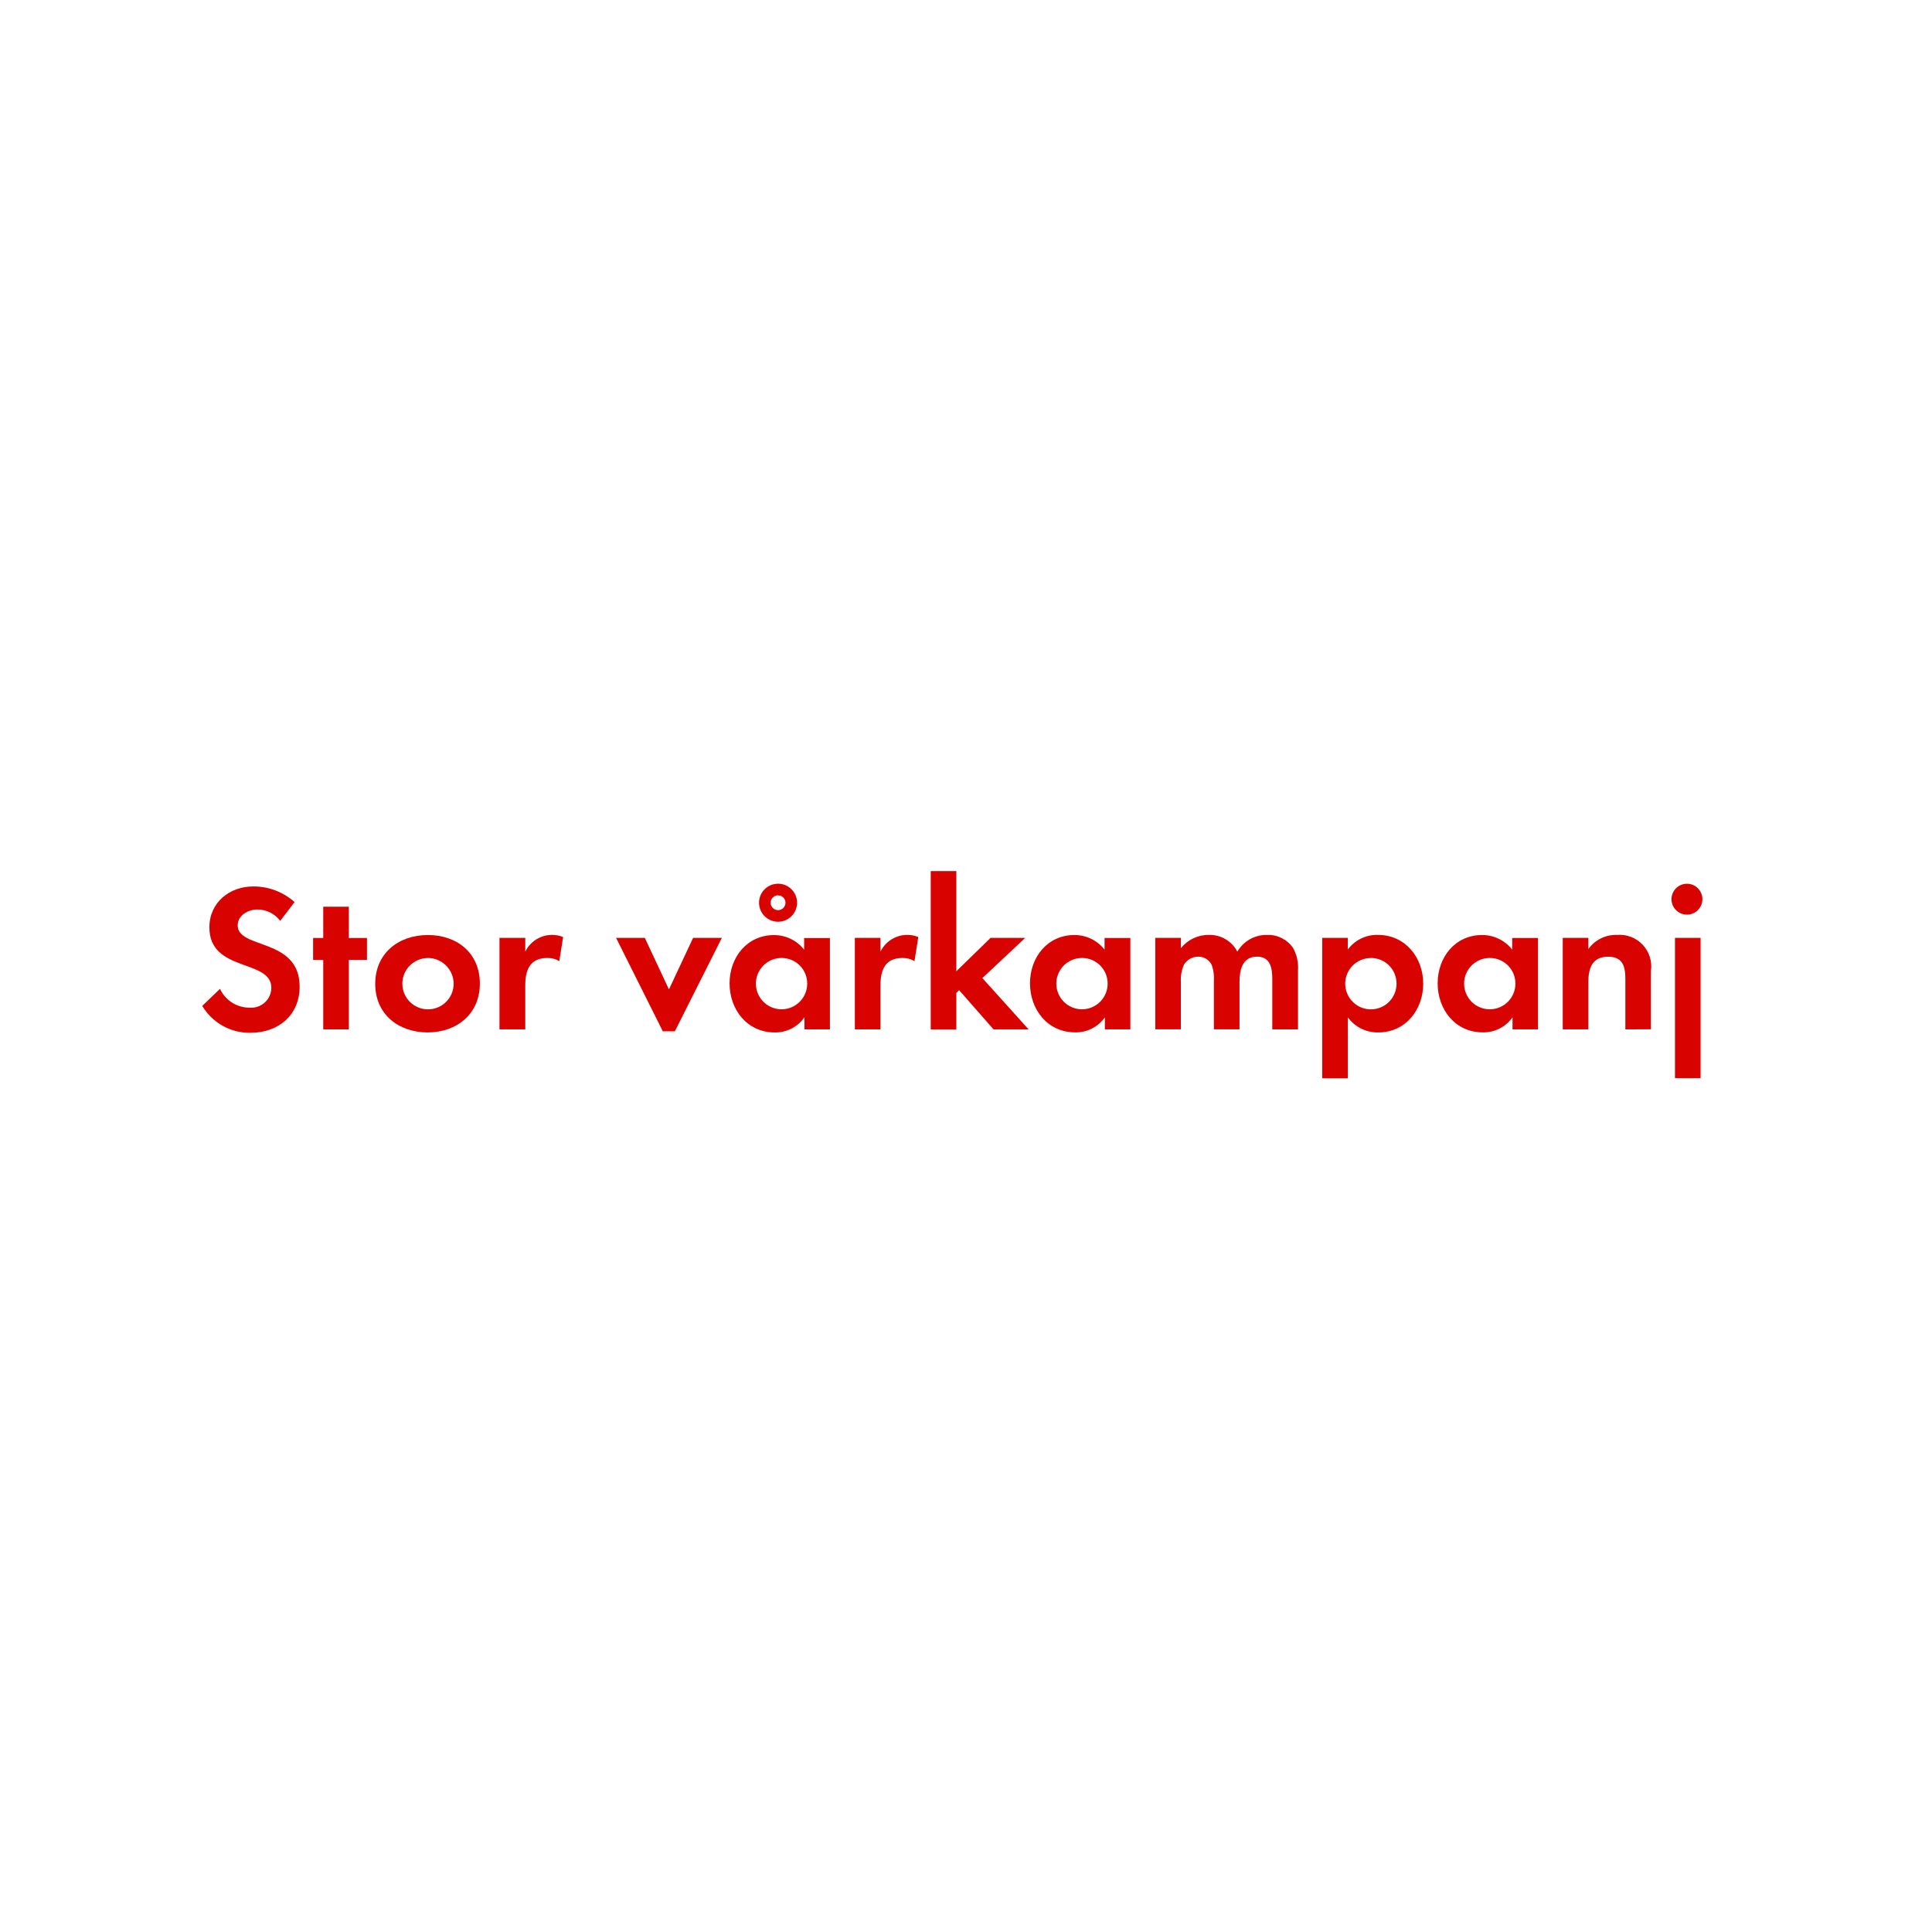
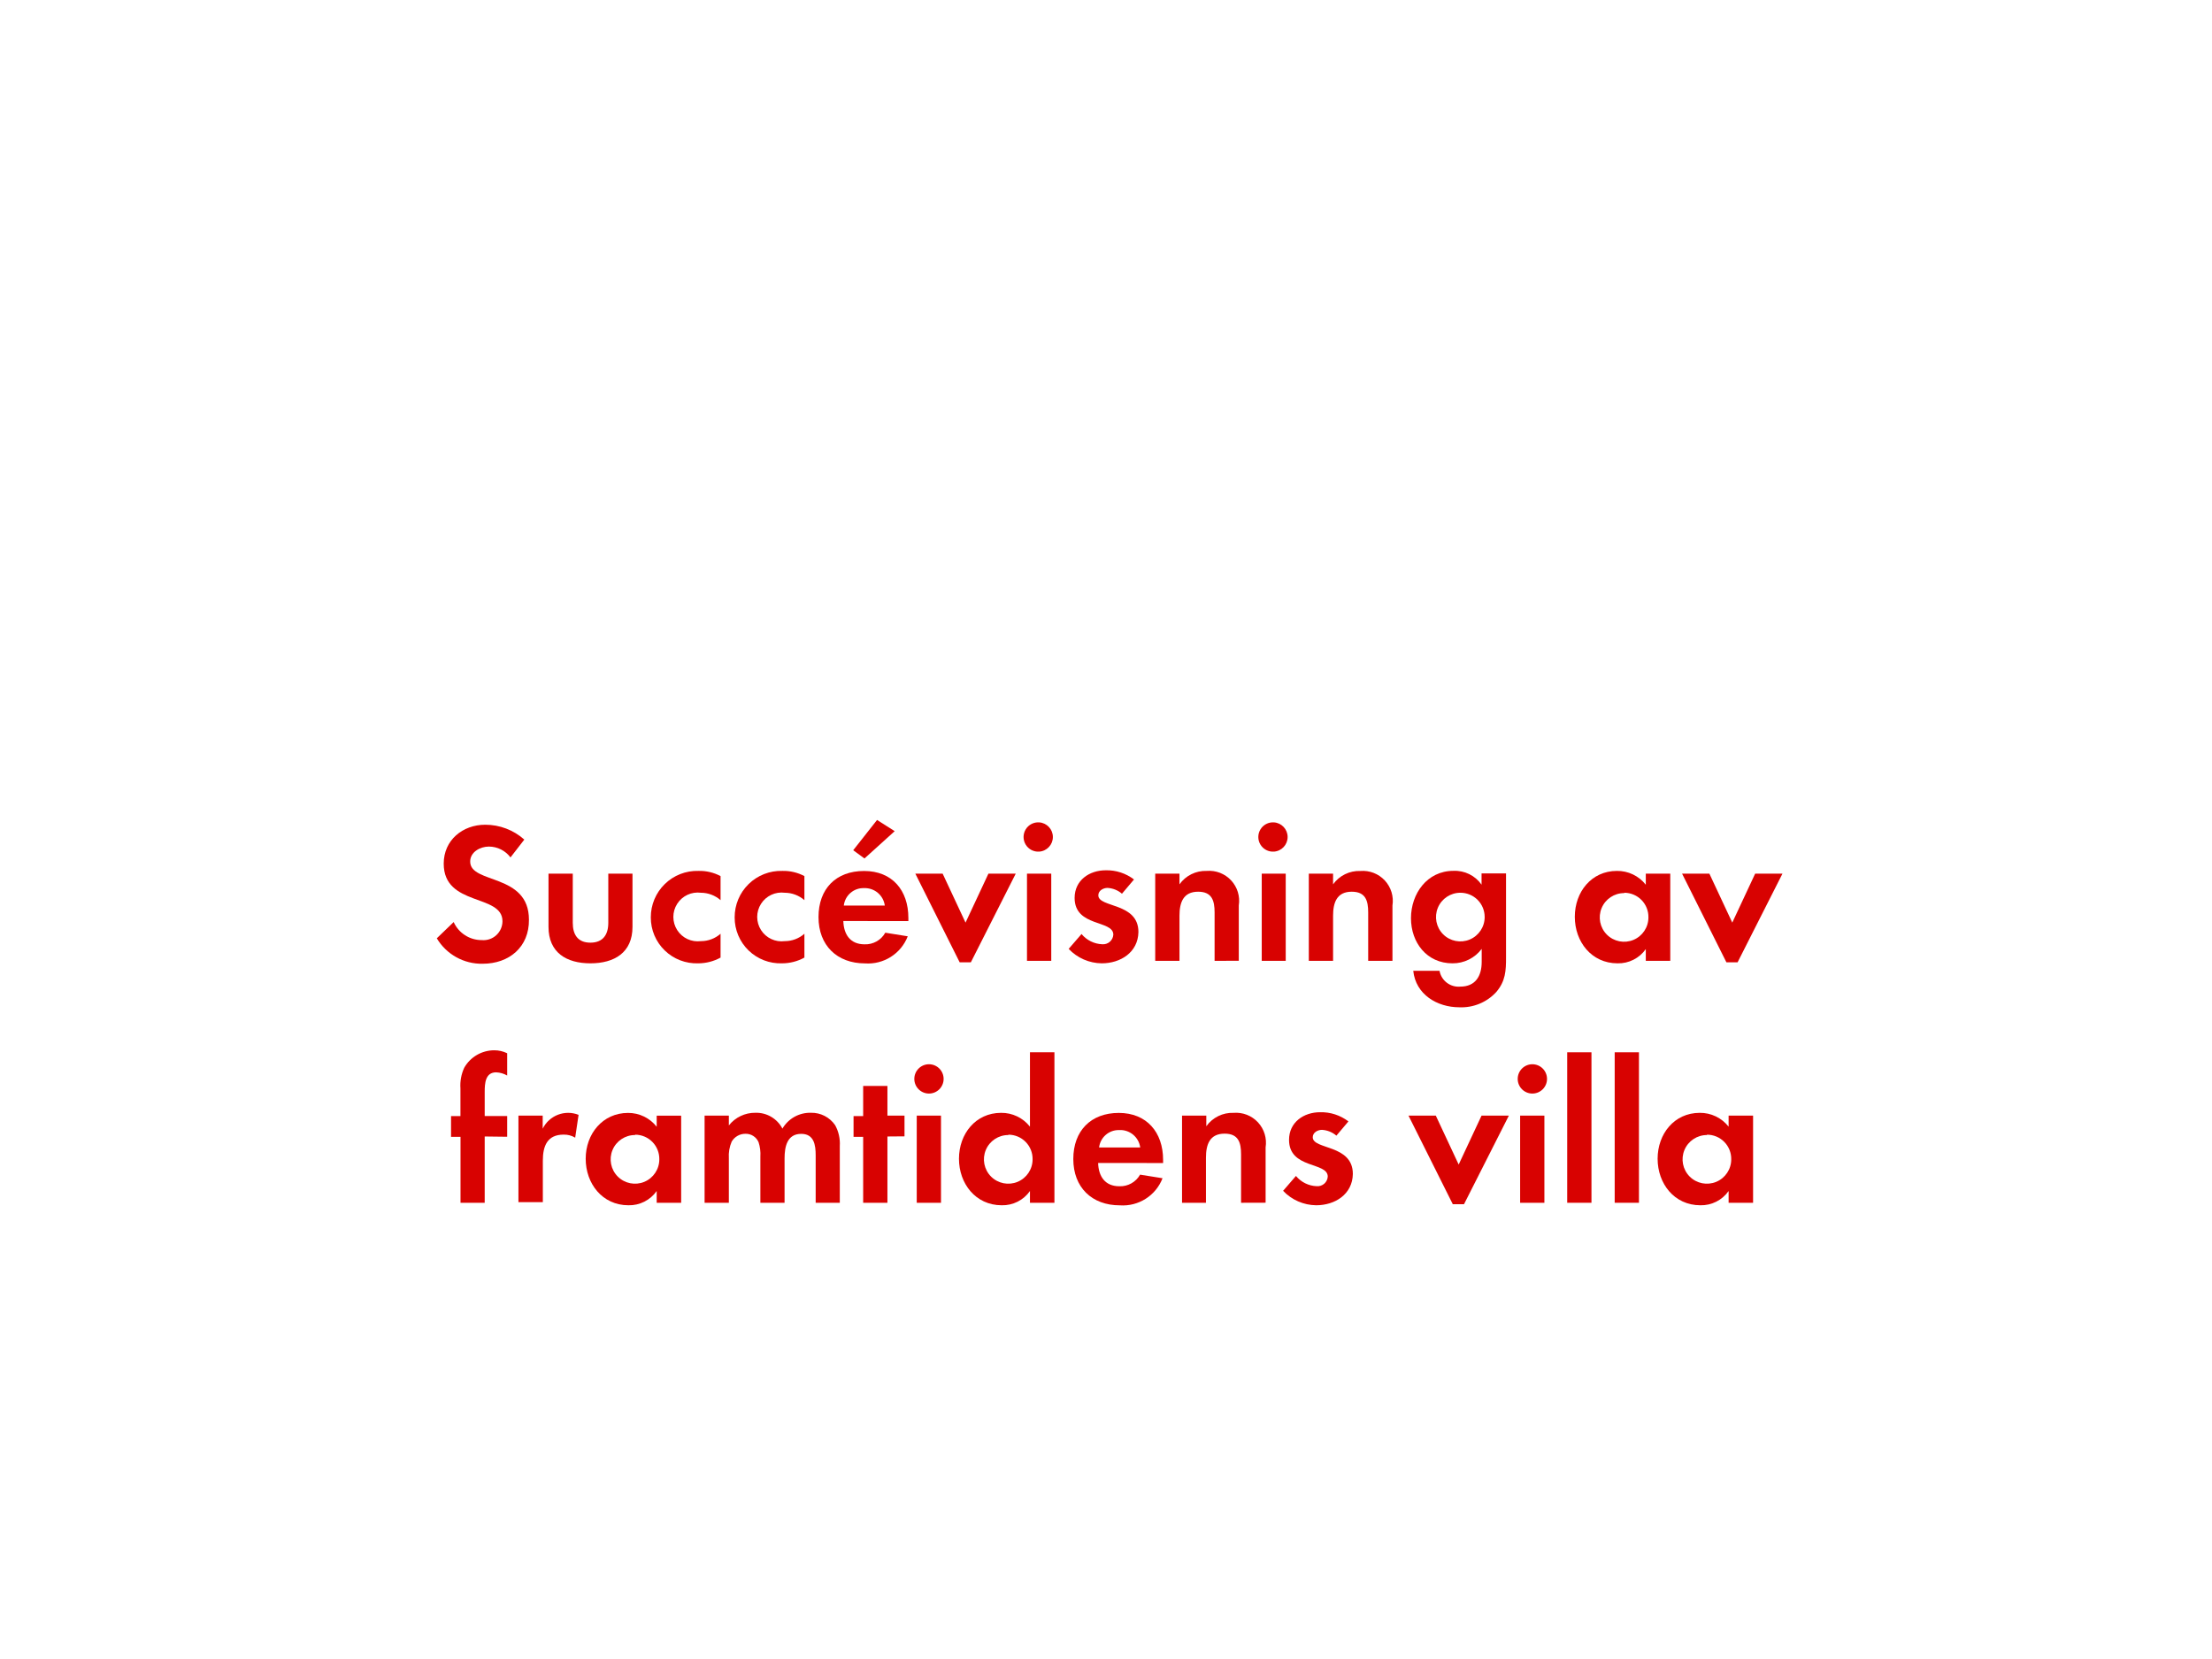
- <svg xmlns="http://www.w3.org/2000/svg" id="Layer_1" data-name="Layer 1" viewBox="0 0 320 320">
+ <svg xmlns="http://www.w3.org/2000/svg" id="Layer_1" data-name="Layer 1" viewBox="0 0 320 240">
  <defs>
    <style>.cls-1{fill:#d80201;}</style>
  </defs>
-   <path class="cls-1" d="M41.5,171.06a9.09,9.09,0,0,1-8-4.45l2.94-2.83a5.35,5.35,0,0,0,4.9,3.12,3.32,3.32,0,0,0,3.6-3.29c0-4.8-10.26-2.52-10.26-10,0-4.13,3.33-6.79,7.28-6.79a10.24,10.24,0,0,1,6.83,2.59l-2.38,3.12a4.72,4.72,0,0,0-3.78-1.89c-1.5,0-3.26.94-3.26,2.63,0,4,10.26,2,10.26,10.15C49.63,168.12,46.13,171.06,41.5,171.06Z" />
-   <path class="cls-1" d="M57.78,159V170.5H53.54V159H51.86v-3.64h1.68v-5.18h4.24v5.18h3V159Z" />
-   <path class="cls-1" d="M70.83,171c-4.83,0-8.68-3-8.68-8.05s3.85-8.08,8.72-8.08,8.61,3,8.61,8.05S75.63,171,70.83,171Zm0-12.32a4.25,4.25,0,1,0,4.31,4.27A4.29,4.29,0,0,0,70.8,158.67Z" />
-   <path class="cls-1" d="M92.64,159.19a3.74,3.74,0,0,0-2-.52c-2.87,0-3.64,2-3.64,4.55v7.28H82.73V155.34H87v2.28a4.94,4.94,0,0,1,6.27-2.42Z" />
-   <path class="cls-1" d="M111.78,170.81h-2l-7.74-15.47h4.76l4,8.54,4-8.54h4.76Z" />
-   <path class="cls-1" d="M133.24,170.5v-2A5.86,5.86,0,0,1,128.3,171c-4.55,0-7.46-3.78-7.46-8.12s2.91-8,7.35-8a6.32,6.32,0,0,1,5,2.42v-1.93h4.27V170.5Zm-3.78-11.83a4.25,4.25,0,1,0,4.24,4.24A4.23,4.23,0,0,0,129.46,158.67Zm-.59-6a3.15,3.15,0,1,1,0-6.3,3.15,3.15,0,0,1,0,6.3Zm0-4.38a1.23,1.23,0,1,0,1.23,1.23A1.2,1.2,0,0,0,128.86,148.31Z" />
-   <path class="cls-1" d="M151.47,159.19a3.74,3.74,0,0,0-2-.52c-2.87,0-3.64,2-3.64,4.55v7.28h-4.24V155.34h4.24v2.28a4.94,4.94,0,0,1,6.27-2.42Z" />
-   <path class="cls-1" d="M164.56,170.5,158.86,164l-.46.46v6.06h-4.24V144.28h4.24v16.59l5.67-5.53h5.74L162.71,162l7.67,8.51Z" />
-   <path class="cls-1" d="M183,170.5v-2a5.86,5.86,0,0,1-4.94,2.49c-4.55,0-7.46-3.78-7.46-8.12s2.91-8,7.35-8a6.32,6.32,0,0,1,5,2.42v-1.93h4.27V170.5Zm-3.78-11.83a4.25,4.25,0,1,0,4.24,4.24A4.23,4.23,0,0,0,179.26,158.67Z" />
-   <path class="cls-1" d="M210.73,170.5v-8.3c0-1.79-.28-3.75-2.52-3.75-2.49,0-2.91,2.28-2.91,4.27v7.77h-4.24v-8.05a6.75,6.75,0,0,0-.32-2.52,2.45,2.45,0,0,0-2.28-1.47,2.76,2.76,0,0,0-2.38,1.37,6.29,6.29,0,0,0-.49,2.9v7.77h-4.24V155.34h4.24v1.72a5.82,5.82,0,0,1,4.62-2.21,5.15,5.15,0,0,1,4.73,2.77,5.61,5.61,0,0,1,5-2.77,5,5,0,0,1,4.24,2.17,6.68,6.68,0,0,1,.81,3.68v9.8Z" />
-   <path class="cls-1" d="M228.33,171a6.06,6.06,0,0,1-5.08-2.49v10.08H219V155.34h4.24v1.93a6,6,0,0,1,5-2.42c4.52,0,7.49,3.75,7.49,8.08S232.78,171,228.33,171Zm-1.26-12.32a4.25,4.25,0,1,0,4.24,4.24A4.23,4.23,0,0,0,227.07,158.67Z" />
-   <path class="cls-1" d="M250.52,170.5v-2a5.86,5.86,0,0,1-4.94,2.49c-4.55,0-7.46-3.78-7.46-8.12s2.91-8,7.35-8a6.32,6.32,0,0,1,5,2.42v-1.93h4.27V170.5Zm-3.78-11.83A4.25,4.25,0,1,0,251,162.9,4.23,4.23,0,0,0,246.74,158.67Z" />
-   <path class="cls-1" d="M269.21,170.5v-8.4c0-2.06-.46-3.64-2.87-3.64-2.63,0-3.26,1.93-3.26,4.2v7.84h-4.24V155.34h4.24v1.86a5.59,5.59,0,0,1,4.76-2.35,5.23,5.23,0,0,1,5.6,6v9.63Z" />
-   <path class="cls-1" d="M279.57,151.49a2.56,2.56,0,1,1,0-5.11,2.56,2.56,0,0,1,0,5.11Zm-2.14,27.09V155.34h4.24v23.24Z" />
+   <path class="cls-1" d="M69.83,139.42a7.54,7.54,0,0,1-6.64-3.68l2.44-2.35A4.44,4.44,0,0,0,69.69,136a2.75,2.75,0,0,0,3-2.73c0-4-8.5-2.09-8.5-8.33,0-3.42,2.76-5.63,6-5.63a8.48,8.48,0,0,1,5.66,2.15l-2,2.58a3.91,3.91,0,0,0-3.13-1.57c-1.25,0-2.7.78-2.7,2.17,0,3.28,8.5,1.65,8.5,8.41C76.56,137,73.66,139.42,69.83,139.42Z" />
+   <path class="cls-1" d="M85.41,139.36c-3.45,0-6.06-1.54-6.06-5.28v-7.69h3.51v7.11c0,1.71.73,2.87,2.55,2.87S88,135.21,88,133.5v-7.11H91.5v7.69C91.5,137.82,88.86,139.36,85.41,139.36Z" />
+   <path class="cls-1" d="M101,139.36a6.62,6.62,0,0,1-6.85-6.64,6.7,6.7,0,0,1,6.9-6.73,6.46,6.46,0,0,1,3.19.75v3.48a4.34,4.34,0,0,0-2.84-1.07,3.53,3.53,0,1,0,0,7,4.28,4.28,0,0,0,2.84-1.07v3.45A6.72,6.72,0,0,1,101,139.36Z" />
+   <path class="cls-1" d="M113.13,139.36a6.62,6.62,0,0,1-6.85-6.64,6.7,6.7,0,0,1,6.9-6.73,6.46,6.46,0,0,1,3.19.75v3.48a4.34,4.34,0,0,0-2.84-1.07,3.53,3.53,0,1,0,0,7,4.28,4.28,0,0,0,2.84-1.07v3.45A6.72,6.72,0,0,1,113.13,139.36Z" />
+   <path class="cls-1" d="M122,133.24c.06,1.94,1,3.37,3.07,3.37a3.29,3.29,0,0,0,3-1.68l3.25.52a6.16,6.16,0,0,1-6.18,3.92c-4.06,0-6.73-2.61-6.73-6.7S120.93,126,125,126s6.41,2.79,6.41,6.79v.46Zm3-4.76a2.85,2.85,0,0,0-2.93,2.52H128A2.91,2.91,0,0,0,125,128.48Zm.06-4.29L123.43,123l3.45-4.38,2.55,1.62Z" />
+   <path class="cls-1" d="M140.45,139.21h-1.62l-6.41-12.82h3.95l3.31,7.08,3.31-7.08h3.95Z" />
+   <path class="cls-1" d="M150.34,123.2a2.12,2.12,0,1,1,0-4.23,2.12,2.12,0,0,1,0,4.23ZM148.57,139V126.39h3.51V139Z" />
+   <path class="cls-1" d="M159.39,139.36a6.68,6.68,0,0,1-4.79-2.09l1.86-2.15a4.08,4.08,0,0,0,3,1.48,1.48,1.48,0,0,0,1.6-1.39c0-2.15-5.6-1.07-5.6-5.31,0-2.55,2.12-4,4.5-4a6.47,6.47,0,0,1,4.09,1.33l-1.74,2.06a3.5,3.5,0,0,0-2.09-.84c-.61,0-1.33.38-1.33,1.07,0,1.83,5.8,1,5.8,5.31C164.64,137.79,162.08,139.36,159.39,139.36Z" />
+   <path class="cls-1" d="M175.71,139v-7c0-1.71-.38-3-2.38-3-2.18,0-2.7,1.6-2.7,3.48V139h-3.51V126.39h3.51v1.54a4.64,4.64,0,0,1,3.94-1.94,4.34,4.34,0,0,1,4.64,5v8Z" />
+   <path class="cls-1" d="M184.3,123.2a2.12,2.12,0,1,1,0-4.23,2.12,2.12,0,0,1,0,4.23ZM182.53,139V126.39H186V139Z" />
+   <path class="cls-1" d="M197.93,139v-7c0-1.71-.38-3-2.38-3-2.18,0-2.7,1.6-2.7,3.48V139h-3.51V126.39h3.51v1.54A4.64,4.64,0,0,1,196.8,126a4.34,4.34,0,0,1,4.64,5v8Z" />
+   <path class="cls-1" d="M216.46,143.51a6.85,6.85,0,0,1-5.34,2.21c-3.22,0-6.32-1.86-6.67-5.28h3.8a2.8,2.8,0,0,0,3,2.29c2.2,0,3.1-1.54,3.1-3.57v-1.89a5.22,5.22,0,0,1-4.23,2.09c-3.71,0-6-3-6-6.53s2.32-6.85,6.15-6.85a4.71,4.71,0,0,1,4.06,2v-1.63h3.54v12.1C217.88,140.46,217.79,141.94,216.46,143.51Zm-5.19-14.36a3.52,3.52,0,1,0,3.51,3.51A3.5,3.5,0,0,0,211.27,129.15Z" />
+   <path class="cls-1" d="M238.09,139V137.3a4.85,4.85,0,0,1-4.09,2.06c-3.77,0-6.18-3.13-6.18-6.73s2.41-6.64,6.09-6.64a5.23,5.23,0,0,1,4.18,2v-1.6h3.54V139Zm-3.13-9.8a3.52,3.52,0,1,0,3.51,3.51A3.5,3.5,0,0,0,235,129.15Z" />
+   <path class="cls-1" d="M251.37,139.21h-1.62l-6.41-12.82h3.95l3.31,7.08,3.31-7.08h3.95Z" />
+   <path class="cls-1" d="M70.12,164.41V174H66.62v-9.54H65.25v-3h1.36v-4a6.12,6.12,0,0,1,.55-3,5,5,0,0,1,4.35-2.52,4.16,4.16,0,0,1,1.86.43v3.22a3.5,3.5,0,0,0-1.6-.46c-1.57,0-1.65,1.62-1.65,2.81v3.51h3.25v3Z" />
+   <path class="cls-1" d="M83.21,164.58a3.11,3.11,0,0,0-1.68-.44c-2.38,0-3,1.68-3,3.77v6H75V161.39h3.51v1.89a4.1,4.1,0,0,1,5.19-2Z" />
+   <path class="cls-1" d="M95,174V172.3a4.85,4.85,0,0,1-4.09,2.06c-3.77,0-6.18-3.13-6.18-6.73S87.18,161,90.86,161A5.23,5.23,0,0,1,95,163v-1.6h3.54V174Zm-3.13-9.8a3.52,3.52,0,1,0,3.51,3.51A3.5,3.5,0,0,0,91.9,164.15Z" />
+   <path class="cls-1" d="M118,174v-6.87c0-1.48-.23-3.1-2.09-3.1-2.06,0-2.41,1.89-2.41,3.54V174H110v-6.67a5.6,5.6,0,0,0-.26-2.09,2,2,0,0,0-1.89-1.22,2.29,2.29,0,0,0-2,1.13,5.22,5.22,0,0,0-.41,2.41V174h-3.51V161.39h3.51v1.42a4.82,4.82,0,0,1,3.83-1.83,4.27,4.27,0,0,1,3.92,2.29,4.64,4.64,0,0,1,4.12-2.29,4.13,4.13,0,0,1,3.51,1.8,5.54,5.54,0,0,1,.67,3V174Z" />
+   <path class="cls-1" d="M128.38,164.41V174h-3.51v-9.54h-1.39v-3h1.39V157.1h3.51v4.29h2.47v3Z" />
+   <path class="cls-1" d="M134.39,158.2a2.12,2.12,0,1,1,0-4.24,2.12,2.12,0,0,1,0,4.24ZM132.62,174V161.39h3.51V174Z" />
+   <path class="cls-1" d="M149,174V172.3a4.85,4.85,0,0,1-4.09,2.06c-3.77,0-6.18-3.13-6.18-6.73s2.41-6.64,6.09-6.64a5.23,5.23,0,0,1,4.18,2V152.23h3.54V174Zm-3.13-9.8a3.52,3.52,0,1,0,3.51,3.51A3.5,3.5,0,0,0,145.9,164.15Z" />
+   <path class="cls-1" d="M158.86,168.24c.06,1.94,1,3.37,3.07,3.37a3.29,3.29,0,0,0,3-1.68l3.25.52a6.16,6.16,0,0,1-6.18,3.92c-4.06,0-6.73-2.61-6.73-6.7s2.55-6.67,6.58-6.67,6.41,2.79,6.41,6.79v.46Zm3-4.76A2.85,2.85,0,0,0,159,166h5.95A2.91,2.91,0,0,0,161.91,163.48Z" />
+   <path class="cls-1" d="M179.54,174v-7c0-1.71-.38-3-2.38-3-2.18,0-2.7,1.6-2.7,3.48V174H171V161.39h3.51v1.54a4.64,4.64,0,0,1,3.94-1.94,4.34,4.34,0,0,1,4.64,5v8Z" />
+   <path class="cls-1" d="M190.41,174.36a6.68,6.68,0,0,1-4.79-2.09l1.86-2.15a4.08,4.08,0,0,0,3,1.48,1.48,1.48,0,0,0,1.6-1.39c0-2.15-5.6-1.07-5.6-5.31,0-2.55,2.12-4,4.5-4a6.47,6.47,0,0,1,4.09,1.33l-1.74,2.06a3.5,3.5,0,0,0-2.09-.84c-.61,0-1.33.38-1.33,1.07,0,1.83,5.8,1,5.8,5.31C195.66,172.79,193.11,174.36,190.41,174.36Z" />
+   <path class="cls-1" d="M211.79,174.21h-1.62l-6.41-12.82h3.95l3.31,7.08,3.31-7.08h3.95Z" />
+   <path class="cls-1" d="M221.68,158.2a2.12,2.12,0,1,1,0-4.24,2.12,2.12,0,0,1,0,4.24ZM219.91,174V161.39h3.51V174Z" />
+   <path class="cls-1" d="M226.72,174V152.23h3.51V174Z" />
+   <path class="cls-1" d="M233.59,174V152.23h3.51V174Z" />
+   <path class="cls-1" d="M250.07,174V172.3a4.85,4.85,0,0,1-4.09,2.06c-3.77,0-6.18-3.13-6.18-6.73s2.41-6.64,6.09-6.64a5.23,5.23,0,0,1,4.18,2v-1.6h3.54V174Zm-3.13-9.8a3.52,3.52,0,1,0,3.51,3.51A3.5,3.5,0,0,0,246.94,164.15Z" />
</svg>
